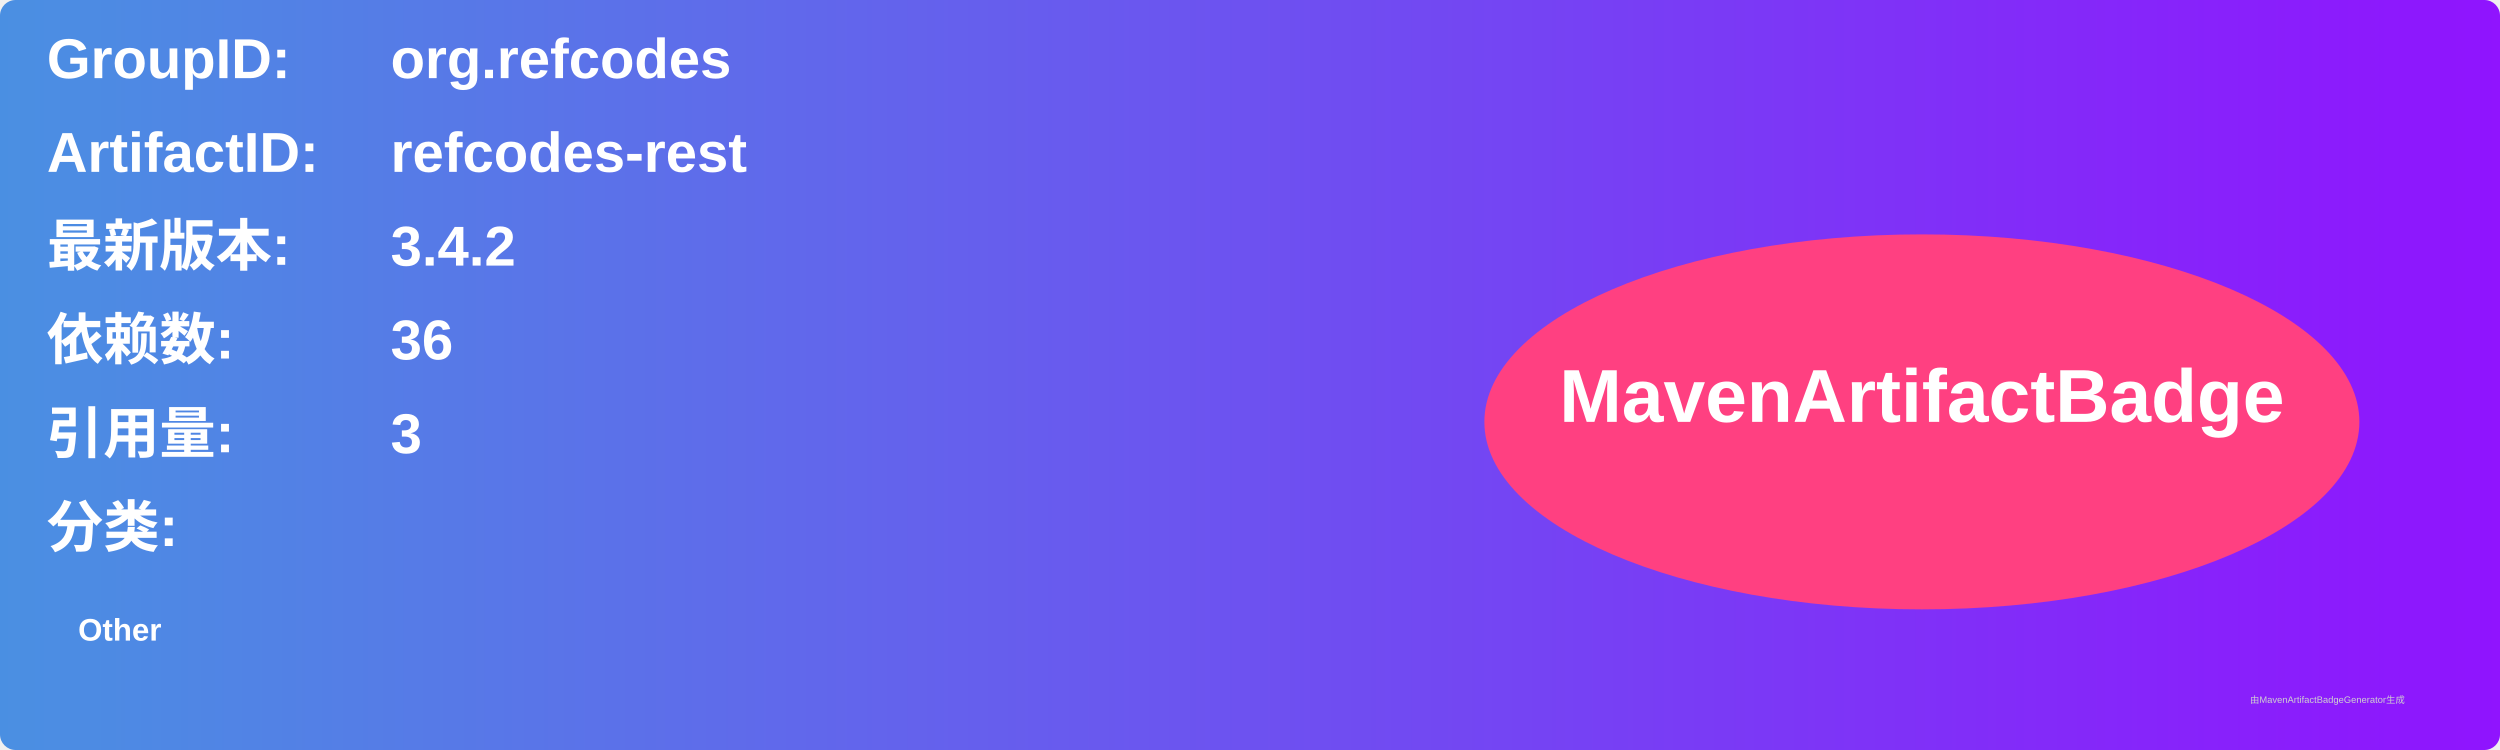
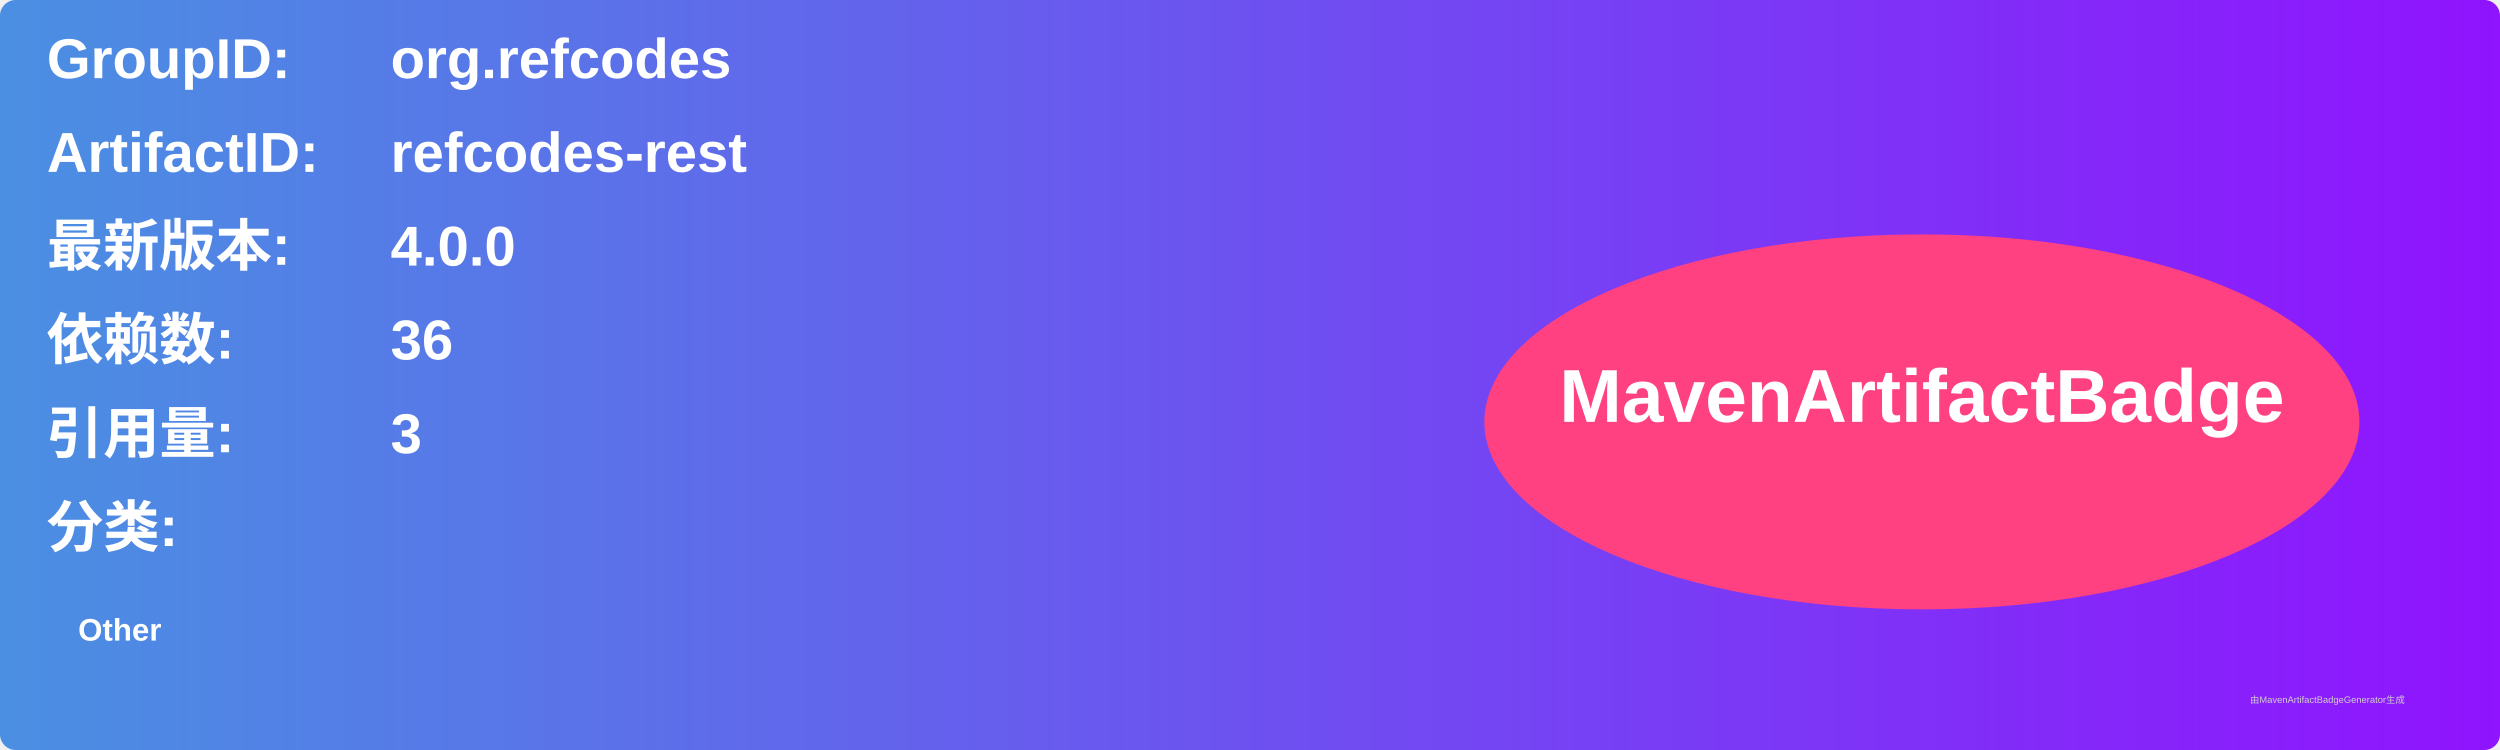
<svg xmlns="http://www.w3.org/2000/svg" width="800" height="240" viewBox="0 0 800 240">
  <linearGradient id="grad" x1="0%" y1="0%" x2="100%" y2="0%">
    <stop offset="0%" stop-color="#4a90e2" />
    <stop offset="100%" stop-color="#9013fe" />
  </linearGradient>
  <rect width="100%" height="100%" rx="5" ry="5" fill="url(#grad)" />
  <g transform="translate(15, 15)">
    <text x="0" y="10" font-family="Arial" font-size="18" fill="white" font-weight="bold" width="260">GroupID:</text>
    <text x="110" y="10" font-family="Arial" font-size="18" fill="white" font-weight="bold" width="460">org.refcodes</text>
    <text x="0" y="40" font-family="Arial" font-size="18" fill="white" font-weight="bold" width="260">ArtifactID:</text>
    <text x="110" y="40" font-family="Arial" font-size="18" fill="white" font-weight="bold" width="460">refcodes-rest</text>
    <text x="0" y="70" font-family="Arial" font-size="18" fill="white" font-weight="bold">最新版本:</text>
    <text x="110" y="70" font-family="Arial" font-size="18" fill="white" font-weight="bold">
-       <tspan font-weight="bold">3.4.2</tspan>
+       <tspan font-weight="bold">4.0.0</tspan>
    </text>
    <text x="0" y="100" font-family="Arial" font-size="18" fill="white" font-weight="bold">依赖数: </text>
    <text x="110" y="100" font-family="Arial" font-size="18" fill="white">
      <tspan font-weight="bold">36</tspan>
    </text>
    <text x="0" y="130" font-family="Arial" font-size="18" fill="white" font-weight="bold">引用量: </text>
    <text x="110" y="130" font-family="Arial" font-size="18" fill="white">
      <tspan font-weight="bold">3</tspan>
    </text>
    <text x="0" y="160" font-family="Arial" font-size="18" fill="white" font-weight="bold">分类:</text>
    <text x="10" y="190" font-family="Arial" font-size="10" fill="white">
      <tspan font-weight="bold">Other</tspan>
    </text>
    <ellipse cx="600" cy="120" rx="140" ry="60" fill="#ff4081" />
    <text x="600" y="120" text-anchor="middle" font-family="Arial" font-size="24" fill="white" font-weight="bold">MavenArtifactBadge</text>
  </g>
  <text x="720" y="225" font-family="Arial" font-size="3" fill="#d0d0d0">由MavenArtifactBadgeGenerator生成</text>
</svg>
